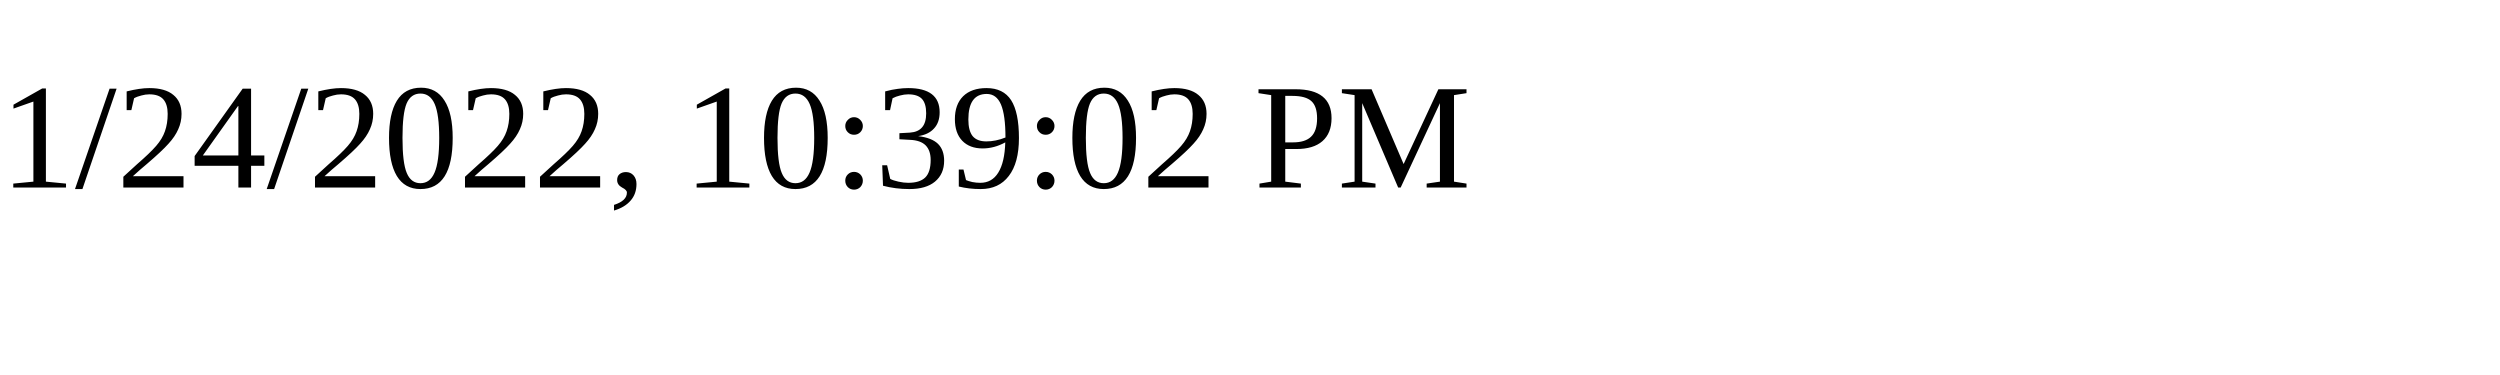
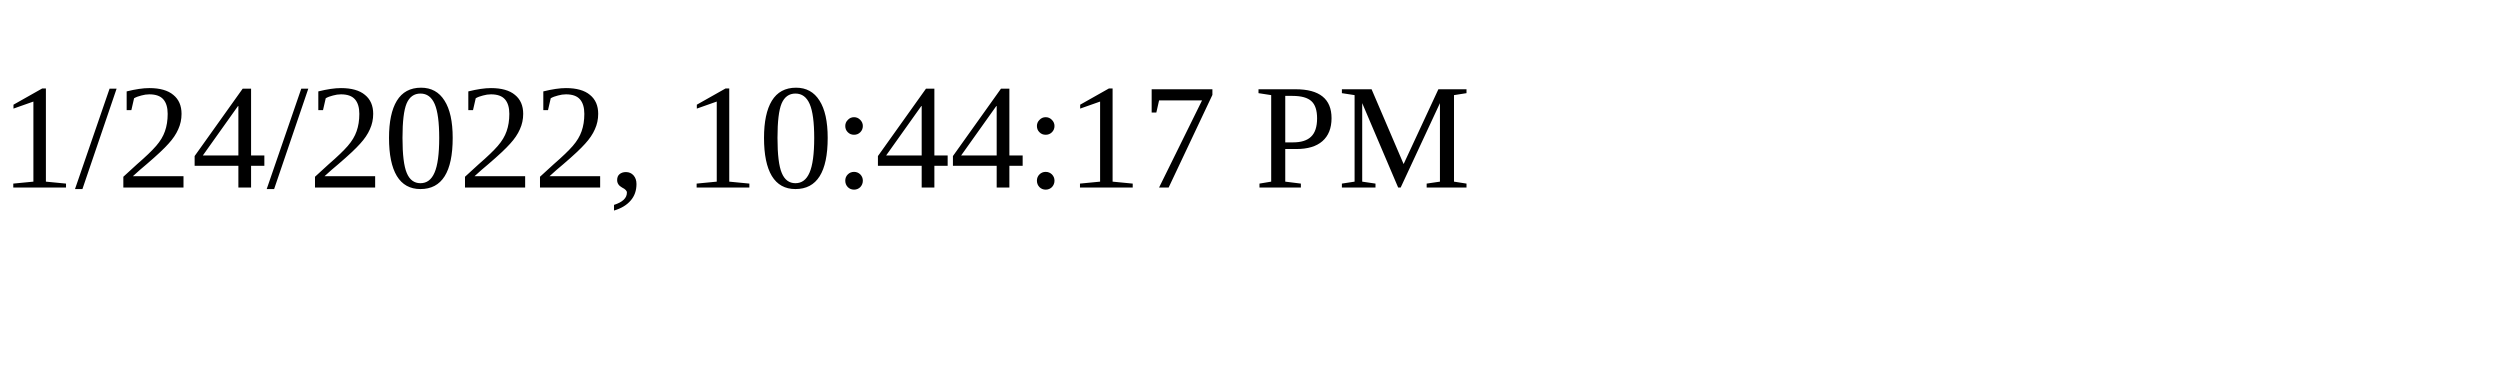
<svg xmlns="http://www.w3.org/2000/svg" height="30" width="200">
-   <text x="0" y="15">1/24/2022, 10:39:02 PM</text>
+   <text x="0" y="15">1/24/2022, 10:44:17 PM</text>
</svg>
